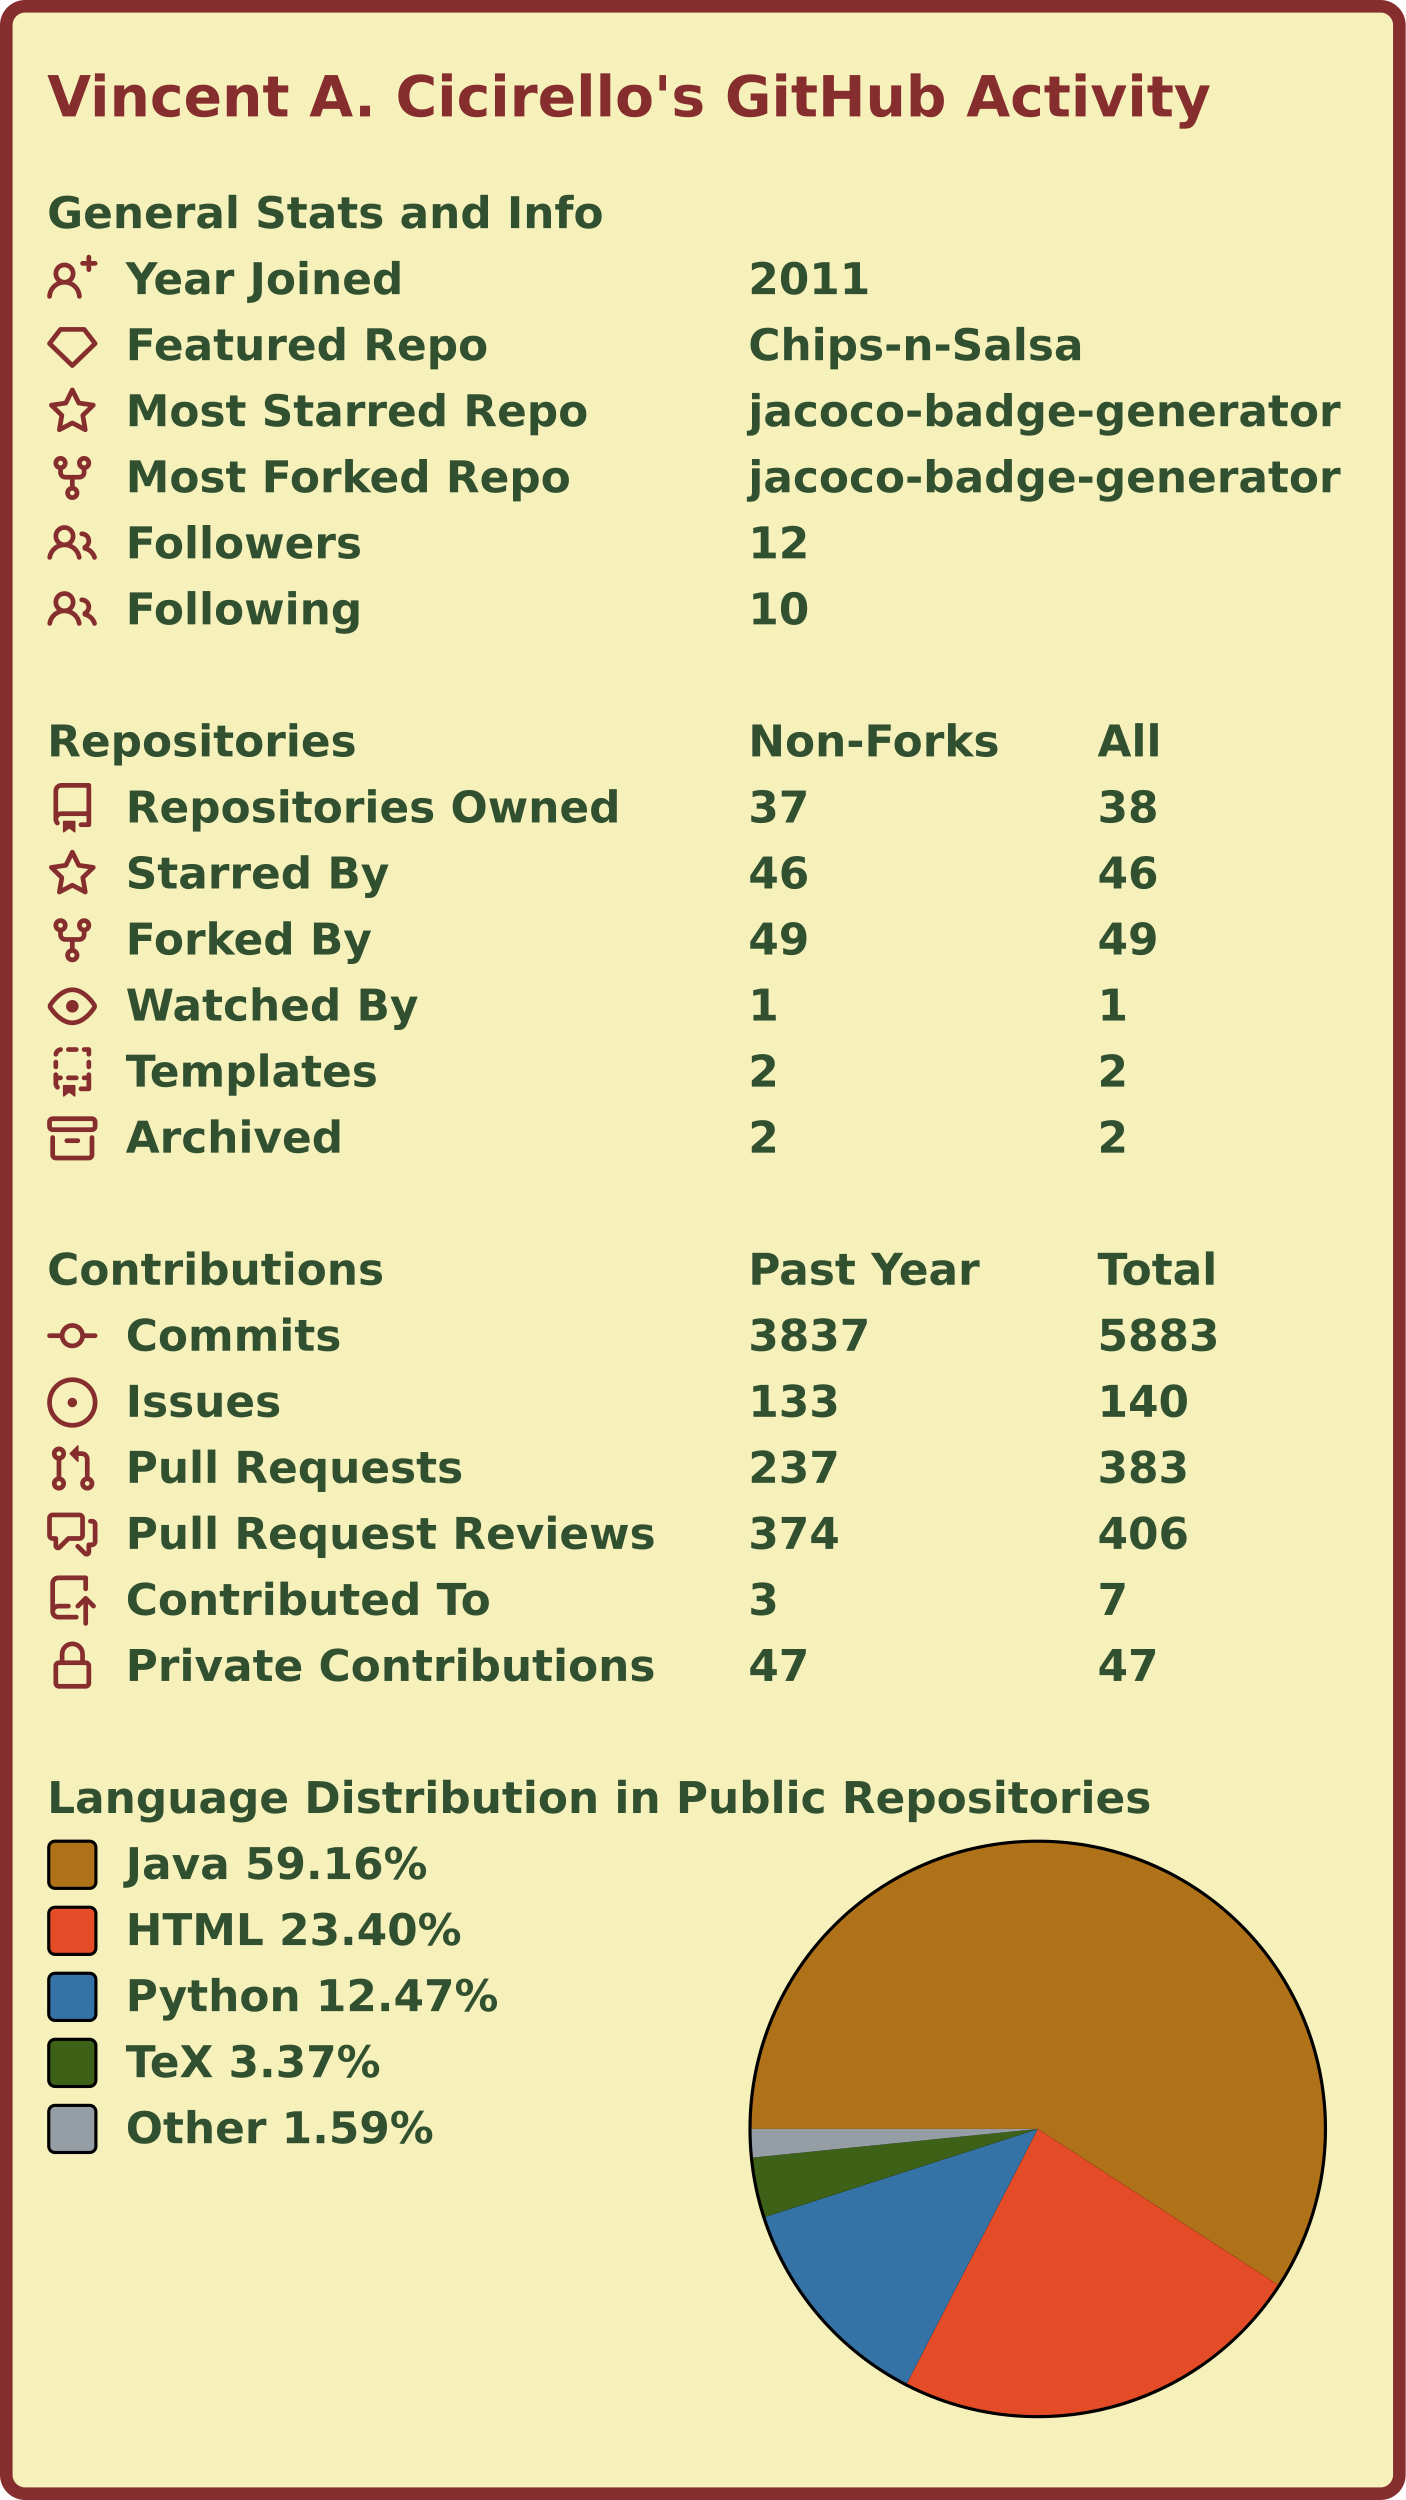
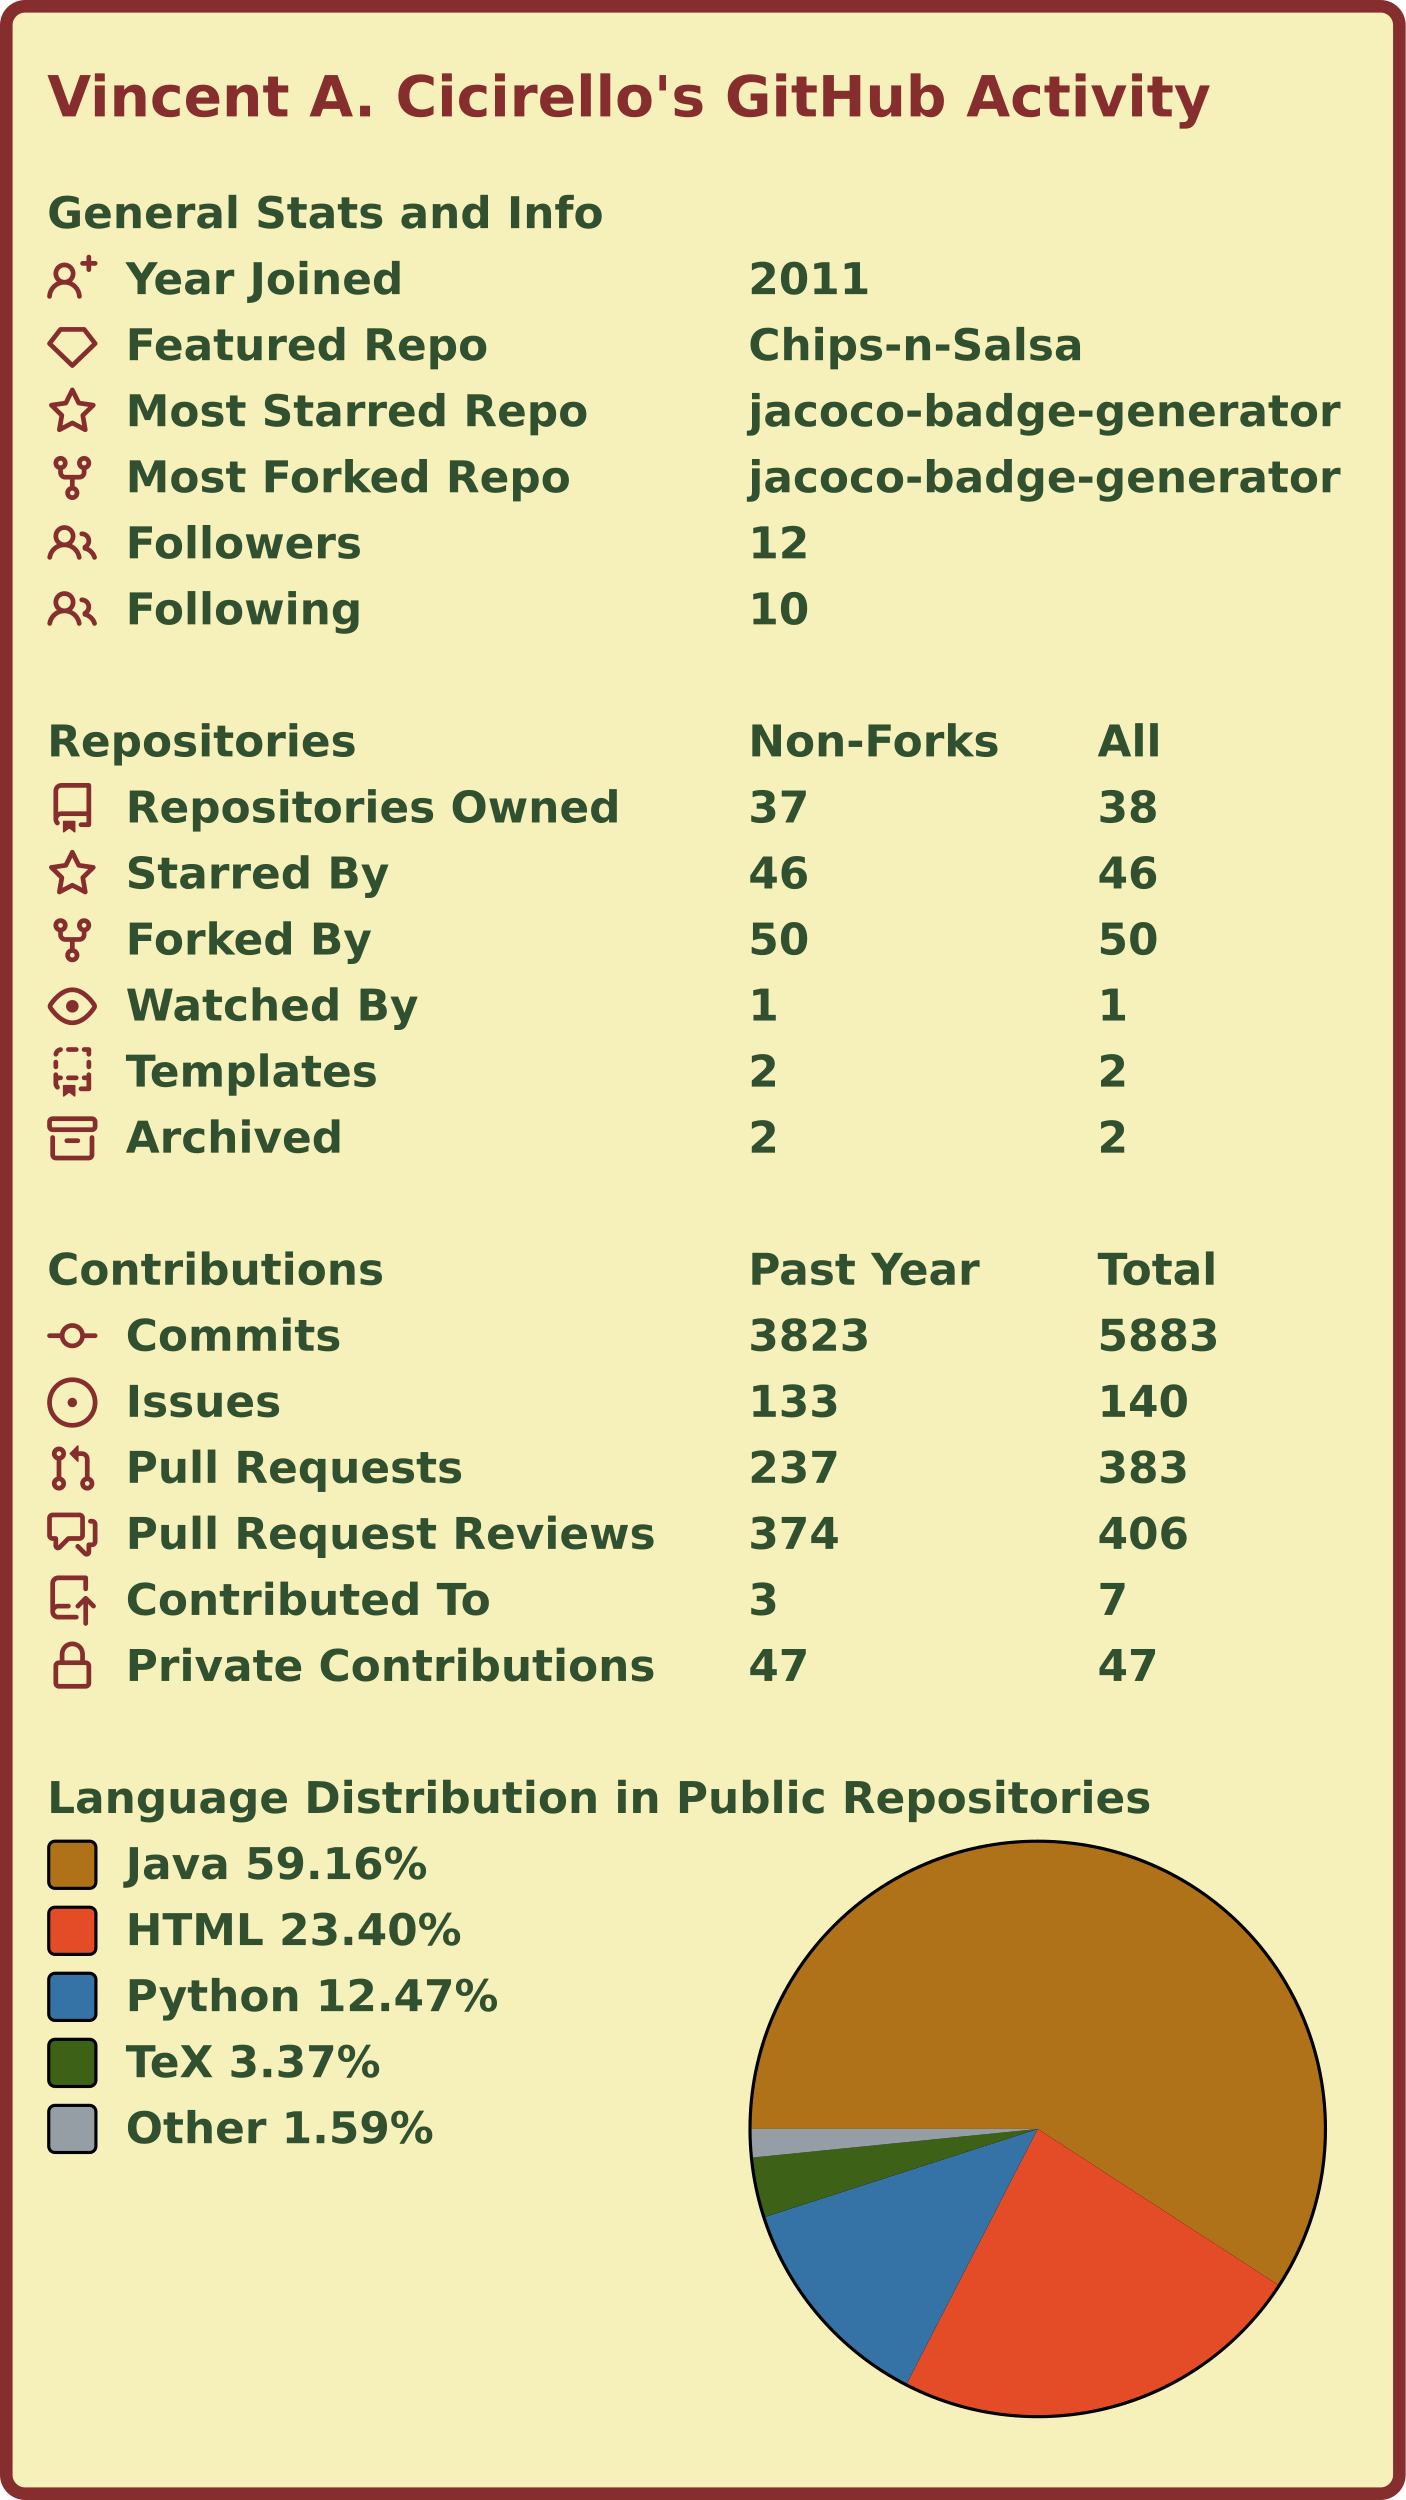
<svg xmlns="http://www.w3.org/2000/svg" width="447" height="795" viewBox="0 0 447 795">
  <rect x="2" y="2" stroke-width="4" rx="6" width="443" height="791" stroke="#862d2d" fill="#f6f0bb" />
  <g font-weight="600" font-size="110pt" font-family="Verdana,Geneva,DejaVu Sans,sans-serif" text-rendering="geometricPrecision">
    <text x="122" y="301" lengthAdjust="spacingAndGlyphs" textLength="2985" transform="scale(0.123)" fill="#862d2d">Vincent A. Cicirello's GitHub Activity</text>
    <g transform="translate(0, 60)" fill="#305030">
      <g transform="translate(15, 0)">
        <g transform="scale(0.095)">
          <text x="0" y="132" textLength="1851" lengthAdjust="spacingAndGlyphs">General Stats and Info</text>
        </g>
      </g>
      <g transform="translate(15, 21)">
        <path fill="#862d2d" fill-rule="evenodd" d="M13.25 0a.75.75 0 01.75.75V2h1.25a.75.75 0 010 1.5H14v1.25a.75.75 0 01-1.5 0V3.5h-1.25a.75.75 0 010-1.5h1.25V.75a.75.75 0 01.75-.75zM5.5 4a2 2 0 100 4 2 2 0 000-4zm2.4 4.548a3.5 3.5 0 10-4.799 0 5.527 5.527 0 00-3.1 4.66.75.75 0 101.498.085A4.01 4.01 0 015.5 9.5a4.01 4.01 0 014.001 3.793.75.75 0 101.498-.086 5.527 5.527 0 00-3.1-4.659z" />
        <g transform="scale(0.095)">
          <text lengthAdjust="spacingAndGlyphs" textLength="932" x="263" y="132">Year Joined</text>
          <text lengthAdjust="spacingAndGlyphs" textLength="420" x="2347" y="132">2011</text>
        </g>
      </g>
      <g transform="translate(15, 42)">
        <path fill="#862d2d" fill-rule="evenodd" d="M3.637 2.291A.75.75 0 014.23 2h7.54a.75.75 0 01.593.291l3.48 4.5a.75.75 0 01-.072.999l-7.25 7a.75.75 0 01-1.042 0l-7.25-7a.75.75 0 01-.072-.999l3.48-4.5zM4.598 3.5L1.754 7.177 8 13.207l6.246-6.03L11.402 3.5H4.598z" />
        <g transform="scale(0.095)">
          <text lengthAdjust="spacingAndGlyphs" textLength="1215" x="263" y="132">Featured Repo</text>
          <text lengthAdjust="spacingAndGlyphs" textLength="1120" x="2347" y="132">Chips-n-Salsa</text>
        </g>
      </g>
      <g transform="translate(15, 63)">
        <path fill="#862d2d" fill-rule="evenodd" d="M8 .25a.75.75 0 01.673.418l1.882 3.815 4.21.612a.75.75 0 01.416 1.279l-3.046 2.97.719 4.192a.75.75 0 01-1.088.791L8 12.347l-3.766 1.98a.75.75 0 01-1.088-.79l.72-4.194L.818 6.374a.75.75 0 01.416-1.28l4.21-.611L7.327.668A.75.75 0 018 .25zm0 2.445L6.615 5.5a.75.75 0 01-.564.41l-3.097.45 2.24 2.184a.75.75 0 01.216.664l-.528 3.084 2.769-1.456a.75.75 0 01.698 0l2.77 1.456-.53-3.084a.75.75 0 01.216-.664l2.24-2.183-3.096-.45a.75.75 0 01-.564-.41L8 2.694v.001z" />
        <g transform="scale(0.095)">
          <text lengthAdjust="spacingAndGlyphs" textLength="1532" x="263" y="132">Most Starred Repo</text>
          <text lengthAdjust="spacingAndGlyphs" textLength="1986" x="2347" y="132">jacoco-badge-generator</text>
        </g>
      </g>
      <g transform="translate(15, 84)">
        <path fill="#862d2d" fill-rule="evenodd" d="M5 3.25a.75.75 0 11-1.5 0 .75.75 0 011.5 0zm0 2.122a2.25 2.25 0 10-1.5 0v.878A2.25 2.25 0 005.75 8.5h1.5v2.128a2.251 2.251 0 101.5 0V8.5h1.5a2.25 2.25 0 002.25-2.25v-.878a2.25 2.25 0 10-1.5 0v.878a.75.75 0 01-.75.75h-4.5A.75.75 0 015 6.25v-.878zm3.75 7.378a.75.75 0 11-1.5 0 .75.75 0 011.5 0zm3-8.75a.75.75 0 100-1.5.75.75 0 000 1.5z" />
        <g transform="scale(0.095)">
          <text lengthAdjust="spacingAndGlyphs" textLength="1485" x="263" y="132">Most Forked Repo</text>
          <text lengthAdjust="spacingAndGlyphs" textLength="1986" x="2347" y="132">jacoco-badge-generator</text>
        </g>
      </g>
      <g transform="translate(15, 105)">
        <path fill="#862d2d" fill-rule="evenodd" d="M5.5 3.5a2 2 0 100 4 2 2 0 000-4zM2 5.5a3.5 3.5 0 115.898 2.549 5.507 5.507 0 013.034 4.084.75.75 0 11-1.482.235 4.001 4.001 0 00-7.9 0 .75.75 0 01-1.482-.236A5.507 5.507 0 013.102 8.05 3.49 3.49 0 012 5.5zM11 4a.75.75 0 100 1.5 1.5 1.5 0 01.666 2.844.75.75 0 00-.416.672v.352a.75.75 0 00.574.73c1.2.289 2.162 1.2 2.522 2.372a.75.75 0 101.434-.44 5.01 5.01 0 00-2.56-3.012A3 3 0 0011 4z" />
        <g transform="scale(0.095)">
          <text lengthAdjust="spacingAndGlyphs" textLength="778" x="263" y="132">Followers</text>
          <text lengthAdjust="spacingAndGlyphs" textLength="210" x="2347" y="132">12</text>
        </g>
      </g>
      <g transform="translate(15, 126)">
        <path fill="#862d2d" fill-rule="evenodd" d="M5.5 3.5a2 2 0 100 4 2 2 0 000-4zM2 5.5a3.5 3.5 0 115.898 2.549 5.507 5.507 0 013.034 4.084.75.75 0 11-1.482.235 4.001 4.001 0 00-7.9 0 .75.75 0 01-1.482-.236A5.507 5.507 0 013.102 8.05 3.49 3.49 0 012 5.5zM11 4a.75.75 0 100 1.5 1.5 1.5 0 01.666 2.844.75.75 0 00-.416.672v.352a.75.75 0 00.574.73c1.2.289 2.162 1.2 2.522 2.372a.75.75 0 101.434-.44 5.01 5.01 0 00-2.56-3.012A3 3 0 0011 4z" />
        <g transform="scale(0.095)">
          <text lengthAdjust="spacingAndGlyphs" textLength="780" x="263" y="132">Following</text>
          <text lengthAdjust="spacingAndGlyphs" textLength="210" x="2347" y="132">10</text>
        </g>
      </g>
    </g>
    <g transform="translate(0, 228)" fill="#305030">
      <g transform="translate(15, 0)">
        <g transform="scale(0.095)">
          <text x="0" y="132" textLength="1020" lengthAdjust="spacingAndGlyphs">Repositories</text>
          <text x="2347" y="132" textLength="832" lengthAdjust="spacingAndGlyphs">Non-Forks</text>
          <text x="3516" y="132" textLength="206" lengthAdjust="spacingAndGlyphs">All</text>
        </g>
      </g>
      <g transform="translate(15, 21)">
        <path fill="#862d2d" fill-rule="evenodd" d="M2 2.5A2.5 2.5 0 014.5 0h8.75a.75.75 0 01.75.75v12.5a.75.75 0 01-.75.75h-2.5a.75.75 0 110-1.5h1.75v-2h-8a1 1 0 00-.714 1.7.75.75 0 01-1.072 1.05A2.495 2.495 0 012 11.5v-9zm10.5-1V9h-8c-.356 0-.694.074-1 .208V2.5a1 1 0 011-1h8zM5 12.25v3.25a.25.25 0 00.4.2l1.45-1.087a.25.25 0 01.3 0L8.6 15.7a.25.25 0 00.4-.2v-3.25a.25.25 0 00-.25-.25h-3.5a.25.25 0 00-.25.25z" />
        <g transform="scale(0.095)">
          <text lengthAdjust="spacingAndGlyphs" textLength="1650" x="263" y="132">Repositories Owned</text>
          <text lengthAdjust="spacingAndGlyphs" textLength="210" x="2347" y="132">37</text>
          <text lengthAdjust="spacingAndGlyphs" textLength="210" x="3516" y="132">38</text>
        </g>
      </g>
      <g transform="translate(15, 42)">
        <path fill="#862d2d" fill-rule="evenodd" d="M8 .25a.75.75 0 01.673.418l1.882 3.815 4.21.612a.75.75 0 01.416 1.279l-3.046 2.97.719 4.192a.75.75 0 01-1.088.791L8 12.347l-3.766 1.98a.75.75 0 01-1.088-.79l.72-4.194L.818 6.374a.75.75 0 01.416-1.28l4.21-.611L7.327.668A.75.75 0 018 .25zm0 2.445L6.615 5.5a.75.75 0 01-.564.41l-3.097.45 2.24 2.184a.75.75 0 01.216.664l-.528 3.084 2.769-1.456a.75.75 0 01.698 0l2.77 1.456-.53-3.084a.75.75 0 01.216-.664l2.24-2.183-3.096-.45a.75.75 0 01-.564-.41L8 2.694v.001z" />
        <g transform="scale(0.095)">
          <text lengthAdjust="spacingAndGlyphs" textLength="874" x="263" y="132">Starred By</text>
          <text lengthAdjust="spacingAndGlyphs" textLength="210" x="2347" y="132">46</text>
          <text lengthAdjust="spacingAndGlyphs" textLength="210" x="3516" y="132">46</text>
        </g>
      </g>
      <g transform="translate(15, 63)">
        <path fill="#862d2d" fill-rule="evenodd" d="M5 3.25a.75.75 0 11-1.5 0 .75.75 0 011.5 0zm0 2.122a2.25 2.25 0 10-1.5 0v.878A2.25 2.25 0 005.75 8.5h1.5v2.128a2.251 2.251 0 101.5 0V8.5h1.5a2.25 2.25 0 002.25-2.25v-.878a2.25 2.25 0 10-1.5 0v.878a.75.75 0 01-.75.75h-4.5A.75.75 0 015 6.25v-.878zm3.75 7.378a.75.75 0 11-1.5 0 .75.75 0 011.5 0zm3-8.75a.75.75 0 100-1.5.75.75 0 000 1.5z" />
        <g transform="scale(0.095)">
          <text lengthAdjust="spacingAndGlyphs" textLength="828" x="263" y="132">Forked By</text>
-           <text lengthAdjust="spacingAndGlyphs" textLength="210" x="2347" y="132">49</text>
-           <text lengthAdjust="spacingAndGlyphs" textLength="210" x="3516" y="132">49</text>
+           <text lengthAdjust="spacingAndGlyphs" textLength="210" x="2347" y="132">50</text>
+           <text lengthAdjust="spacingAndGlyphs" textLength="210" x="3516" y="132">50</text>
        </g>
      </g>
      <g transform="translate(15, 84)">
        <path fill="#862d2d" fill-rule="evenodd" d="M1.679 7.932c.412-.621 1.242-1.75 2.366-2.717C5.175 4.242 6.527 3.5 8 3.5c1.473 0 2.824.742 3.955 1.715 1.124.967 1.954 2.096 2.366 2.717a.119.119 0 010 .136c-.412.621-1.242 1.75-2.366 2.717C10.825 11.758 9.473 12.5 8 12.5c-1.473 0-2.824-.742-3.955-1.715C2.92 9.818 2.09 8.69 1.679 8.068a.119.119 0 010-.136zM8 2c-1.981 0-3.67.992-4.933 2.078C1.797 5.169.88 6.423.43 7.1a1.619 1.619 0 000 1.798c.45.678 1.367 1.932 2.637 3.024C4.329 13.008 6.019 14 8 14c1.981 0 3.67-.992 4.933-2.078 1.27-1.091 2.187-2.345 2.637-3.023a1.619 1.619 0 000-1.798c-.45-.678-1.367-1.932-2.637-3.023C11.671 2.992 9.981 2 8 2zm0 8a2 2 0 100-4 2 2 0 000 4z" />
        <g transform="scale(0.095)">
          <text lengthAdjust="spacingAndGlyphs" textLength="993" x="263" y="132">Watched By</text>
          <text lengthAdjust="spacingAndGlyphs" textLength="105" x="2347" y="132">1</text>
          <text lengthAdjust="spacingAndGlyphs" textLength="105" x="3516" y="132">1</text>
        </g>
      </g>
      <g transform="translate(15, 105)">
        <path fill="#862d2d" fill-rule="evenodd" d="M6 .75A.75.75 0 016.75 0h2.5a.75.75 0 010 1.5h-2.5A.75.75 0 016 .75zm5 0a.75.75 0 01.75-.75h1.5a.75.75 0 01.75.75v1.5a.75.75 0 01-1.5 0V1.5h-.75A.75.75 0 0111 .75zM4.992.662a.75.75 0 01-.636.848c-.436.063-.783.41-.846.846a.75.75 0 01-1.485-.212A2.501 2.501 0 014.144.025a.75.75 0 01.848.637zM2.75 4a.75.75 0 01.75.75v1.5a.75.75 0 01-1.5 0v-1.5A.75.75 0 012.75 4zm10.5 0a.75.75 0 01.75.75v1.5a.75.75 0 01-1.5 0v-1.5a.75.75 0 01.75-.75zM2.75 8a.75.75 0 01.75.75v.268A1.72 1.72 0 013.75 9h.5a.75.75 0 010 1.5h-.5a.25.25 0 00-.25.25v.75c0 .28.114.532.3.714a.75.75 0 01-1.05 1.072A2.495 2.495 0 012 11.5V8.75A.75.75 0 012.75 8zm10.5 0a.75.75 0 01.75.75v4.5a.75.75 0 01-.75.75h-2.5a.75.75 0 010-1.5h1.75v-2h-.75a.75.75 0 010-1.5h.75v-.25a.75.75 0 01.75-.75zM6 9.75A.75.75 0 016.75 9h2.5a.75.75 0 010 1.5h-2.5A.75.75 0 016 9.75zm-1 2.5v3.25a.25.25 0 00.4.2l1.45-1.087a.25.25 0 01.3 0L8.6 15.7a.25.25 0 00.4-.2v-3.25a.25.25 0 00-.25-.25h-3.5a.25.25 0 00-.25.25z" />
        <g transform="scale(0.095)">
          <text lengthAdjust="spacingAndGlyphs" textLength="868" x="263" y="132">Templates</text>
          <text lengthAdjust="spacingAndGlyphs" textLength="105" x="2347" y="132">2</text>
          <text lengthAdjust="spacingAndGlyphs" textLength="105" x="3516" y="132">2</text>
        </g>
      </g>
      <g transform="translate(15, 126)">
        <path fill="#862d2d" fill-rule="evenodd" d="M1.75 2.5a.25.25 0 00-.25.25v1.5c0 .138.112.25.25.25h12.5a.25.25 0 00.25-.25v-1.5a.25.25 0 00-.25-.25H1.75zM0 2.75C0 1.784.784 1 1.75 1h12.5c.966 0 1.75.784 1.75 1.75v1.5A1.75 1.75 0 0114.25 6H1.75A1.75 1.75 0 010 4.25v-1.5zM1.75 7a.75.75 0 01.75.75v5.5c0 .138.112.25.25.25h10.5a.25.25 0 00.25-.25v-5.5a.75.75 0 111.5 0v5.5A1.75 1.75 0 0113.25 15H2.75A1.75 1.75 0 011 13.25v-5.5A.75.75 0 011.75 7zm4.5 1a.75.75 0 000 1.5h3.5a.75.75 0 100-1.5h-3.5z" />
        <g transform="scale(0.095)">
          <text lengthAdjust="spacingAndGlyphs" textLength="726" x="263" y="132">Archived</text>
          <text lengthAdjust="spacingAndGlyphs" textLength="105" x="2347" y="132">2</text>
          <text lengthAdjust="spacingAndGlyphs" textLength="105" x="3516" y="132">2</text>
        </g>
      </g>
    </g>
    <g transform="translate(0, 396)" fill="#305030">
      <g transform="translate(15, 0)">
        <g transform="scale(0.095)">
          <text x="0" y="132" textLength="1112" lengthAdjust="spacingAndGlyphs">Contributions</text>
          <text x="2347" y="132" textLength="774" lengthAdjust="spacingAndGlyphs">Past Year</text>
          <text x="3516" y="132" textLength="414" lengthAdjust="spacingAndGlyphs">Total</text>
        </g>
      </g>
      <g transform="translate(15, 21)">
        <path fill="#862d2d" fill-rule="evenodd" d="M10.5 7.75a2.5 2.5 0 11-5 0 2.5 2.5 0 015 0zm1.43.75a4.002 4.002 0 01-7.86 0H.75a.75.75 0 110-1.5h3.32a4.001 4.001 0 017.86 0h3.32a.75.75 0 110 1.5h-3.32z" />
        <g transform="scale(0.095)">
          <text lengthAdjust="spacingAndGlyphs" textLength="734" x="263" y="132">Commits</text>
-           <text lengthAdjust="spacingAndGlyphs" textLength="420" x="2347" y="132">3837</text>
+           <text lengthAdjust="spacingAndGlyphs" textLength="420" x="2347" y="132">3823</text>
          <text lengthAdjust="spacingAndGlyphs" textLength="420" x="3516" y="132">5883</text>
        </g>
      </g>
      <g transform="translate(15, 42)">
        <path fill="#862d2d" d="M8 9.5a1.5 1.5 0 100-3 1.5 1.5 0 000 3z" />
        <path fill="#862d2d" fill-rule="evenodd" d="M8 0a8 8 0 100 16A8 8 0 008 0zM1.5 8a6.5 6.5 0 1113 0 6.5 6.5 0 01-13 0z" />
        <g transform="scale(0.095)">
          <text lengthAdjust="spacingAndGlyphs" textLength="512" x="263" y="132">Issues</text>
          <text lengthAdjust="spacingAndGlyphs" textLength="315" x="2347" y="132">133</text>
          <text lengthAdjust="spacingAndGlyphs" textLength="315" x="3516" y="132">140</text>
        </g>
      </g>
      <g transform="translate(15, 63)">
        <path fill="#862d2d" fill-rule="evenodd" d="M7.177 3.073L9.573.677A.25.25 0 0110 .854v4.792a.25.25 0 01-.427.177L7.177 3.427a.25.25 0 010-.354zM3.75 2.5a.75.75 0 100 1.5.75.75 0 000-1.5zm-2.25.75a2.25 2.25 0 113 2.122v5.256a2.251 2.251 0 11-1.5 0V5.372A2.25 2.25 0 011.5 3.25zM11 2.5h-1V4h1a1 1 0 011 1v5.628a2.251 2.251 0 101.5 0V5A2.5 2.5 0 0011 2.5zm1 10.25a.75.75 0 111.5 0 .75.75 0 01-1.5 0zM3.75 12a.75.75 0 100 1.5.75.75 0 000-1.5z" />
        <g transform="scale(0.095)">
          <text lengthAdjust="spacingAndGlyphs" textLength="1113" x="263" y="132">Pull Requests</text>
          <text lengthAdjust="spacingAndGlyphs" textLength="315" x="2347" y="132">237</text>
          <text lengthAdjust="spacingAndGlyphs" textLength="315" x="3516" y="132">383</text>
        </g>
      </g>
      <g transform="translate(15, 84)">
        <path fill="#862d2d" fill-rule="evenodd" d="M1.5 2.75a.25.25 0 01.25-.25h8.5a.25.25 0 01.25.25v5.5a.25.25 0 01-.25.25h-3.5a.75.75 0 00-.53.22L3.5 11.44V9.25a.75.75 0 00-.75-.75h-1a.25.25 0 01-.25-.25v-5.5zM1.75 1A1.75 1.75 0 000 2.75v5.5C0 9.216.784 10 1.75 10H2v1.543a1.457 1.457 0 002.487 1.03L7.061 10h3.189A1.75 1.75 0 0012 8.25v-5.5A1.75 1.75 0 0010.25 1h-8.5zM14.5 4.75a.25.25 0 00-.25-.25h-.5a.75.75 0 110-1.5h.5c.966 0 1.75.784 1.75 1.75v5.5A1.75 1.75 0 0114.25 12H14v1.543a1.457 1.457 0 01-2.487 1.03L9.22 12.28a.75.75 0 111.06-1.06l2.22 2.22v-2.19a.75.75 0 01.75-.75h1a.25.25 0 00.25-.25v-5.5z" />
        <g transform="scale(0.095)">
          <text lengthAdjust="spacingAndGlyphs" textLength="1762" x="263" y="132">Pull Request Reviews</text>
          <text lengthAdjust="spacingAndGlyphs" textLength="315" x="2347" y="132">374</text>
          <text lengthAdjust="spacingAndGlyphs" textLength="315" x="3516" y="132">406</text>
        </g>
      </g>
      <g transform="translate(15, 105)">
        <path fill="#862d2d" fill-rule="evenodd" d="M1 2.5A2.5 2.5 0 013.5 0h8.75a.75.75 0 01.75.75v3.5a.75.75 0 01-1.5 0V1.5h-8a1 1 0 00-1 1v6.708A2.492 2.492 0 013.5 9h3.25a.75.75 0 010 1.5H3.5a1 1 0 100 2h5.75a.75.75 0 010 1.5H3.5A2.5 2.5 0 011 11.5v-9zm13.23 7.79a.75.75 0 001.06-1.06l-2.505-2.505a.75.75 0 00-1.06 0L9.22 9.229a.75.75 0 001.06 1.061l1.225-1.224v6.184a.75.75 0 001.5 0V9.066l1.224 1.224z" />
        <g transform="scale(0.095)">
          <text lengthAdjust="spacingAndGlyphs" textLength="1234" x="263" y="132">Contributed To</text>
          <text lengthAdjust="spacingAndGlyphs" textLength="105" x="2347" y="132">3</text>
          <text lengthAdjust="spacingAndGlyphs" textLength="105" x="3516" y="132">7</text>
        </g>
      </g>
      <g transform="translate(15, 126)">
        <path fill="#862d2d" fill-rule="evenodd" d="M4 4v2h-.25A1.75 1.75 0 002 7.75v5.5c0 .966.784 1.75 1.75 1.75h8.5A1.75 1.75 0 0014 13.25v-5.5A1.75 1.75 0 0012.25 6H12V4a4 4 0 10-8 0zm6.5 2V4a2.5 2.5 0 00-5 0v2h5zM12 7.5h.25a.25.25 0 01.25.25v5.5a.25.25 0 01-.25.25h-8.5a.25.25 0 01-.25-.25v-5.5a.25.25 0 01.25-.25H12z" />
        <g transform="scale(0.095)">
          <text lengthAdjust="spacingAndGlyphs" textLength="1742" x="263" y="132">Private Contributions</text>
          <text lengthAdjust="spacingAndGlyphs" textLength="210" x="2347" y="132">47</text>
          <text lengthAdjust="spacingAndGlyphs" textLength="210" x="3516" y="132">47</text>
        </g>
      </g>
    </g>
    <g transform="translate(0, 564)" fill="#305030">
      <g transform="translate(15, 0)">
        <g transform="scale(0.095)">
          <text x="0" y="132" textLength="3652" lengthAdjust="spacingAndGlyphs">Language Distribution in Public Repositories</text>
        </g>
      </g>
      <g transform="translate(238, 21)">
        <circle cx="92" cy="92" r="92" fill="#000000" />
      </g>
      <g transform="translate(239, 22)">
        <g>
          <path fill-rule="evenodd" fill="#b07219" d="M 0.0,91 A 91 91 0 1 1 167.331 140.544 L 91,91 Z" />
          <path fill-rule="evenodd" fill="#e34c26" d="M 167.331,140.544 A 91 91 0 0 1 49.379 171.924 L 91,91 Z" />
          <path fill-rule="evenodd" fill="#3572A5" d="M 49.379,171.924 A 91 91 0 0 1 4.392 118.93 L 91,91 Z" />
          <path fill-rule="evenodd" fill="#3D6117" d="M 4.392,118.93 A 91 91 0 0 1 0.454 100.08 L 91,91 Z" />
          <path fill-rule="evenodd" fill="#959da5" d="M 0.454,100.08 A 91 91 0 0 1 0.0 91 L 91,91 Z" />
          <animateTransform attributeName="transform" attributeType="XML" type="rotate" from="0 91 91" to="360 91 91" dur="10s" repeatCount="indefinite" />
        </g>
      </g>
      <g transform="translate(15, 21)">
        <rect x="0.5" y="0.5" rx="2" width="15" height="15" fill="#b07219" stroke-width="1" stroke="#000000" />
        <text transform="scale(0.095)" x="263" y="132" textLength="1038" lengthAdjust="spacingAndGlyphs">Java 59.16%</text>
      </g>
      <g transform="translate(15, 42)">
        <rect x="0.5" y="0.5" rx="2" width="15" height="15" fill="#e34c26" stroke-width="1" stroke="#000000" />
        <text transform="scale(0.095)" x="263" y="132" textLength="1142" lengthAdjust="spacingAndGlyphs">HTML 23.40%</text>
      </g>
      <g transform="translate(15, 63)">
        <rect x="0.5" y="0.5" rx="2" width="15" height="15" fill="#3572A5" stroke-width="1" stroke="#000000" />
        <text transform="scale(0.095)" x="263" y="132" textLength="1254" lengthAdjust="spacingAndGlyphs">Python 12.47%</text>
      </g>
      <g transform="translate(15, 84)">
        <rect x="0.5" y="0.5" rx="2" width="15" height="15" fill="#3D6117" stroke-width="1" stroke="#000000" />
        <text transform="scale(0.095)" x="263" y="132" textLength="894" lengthAdjust="spacingAndGlyphs">TeX 3.37%</text>
      </g>
      <g transform="translate(15, 105)">
        <rect x="0.5" y="0.5" rx="2" width="15" height="15" fill="#959da5" stroke-width="1" stroke="#000000" />
        <text transform="scale(0.095)" x="263" y="132" textLength="1047" lengthAdjust="spacingAndGlyphs">Other 1.59%</text>
      </g>
    </g>
  </g>
</svg>
